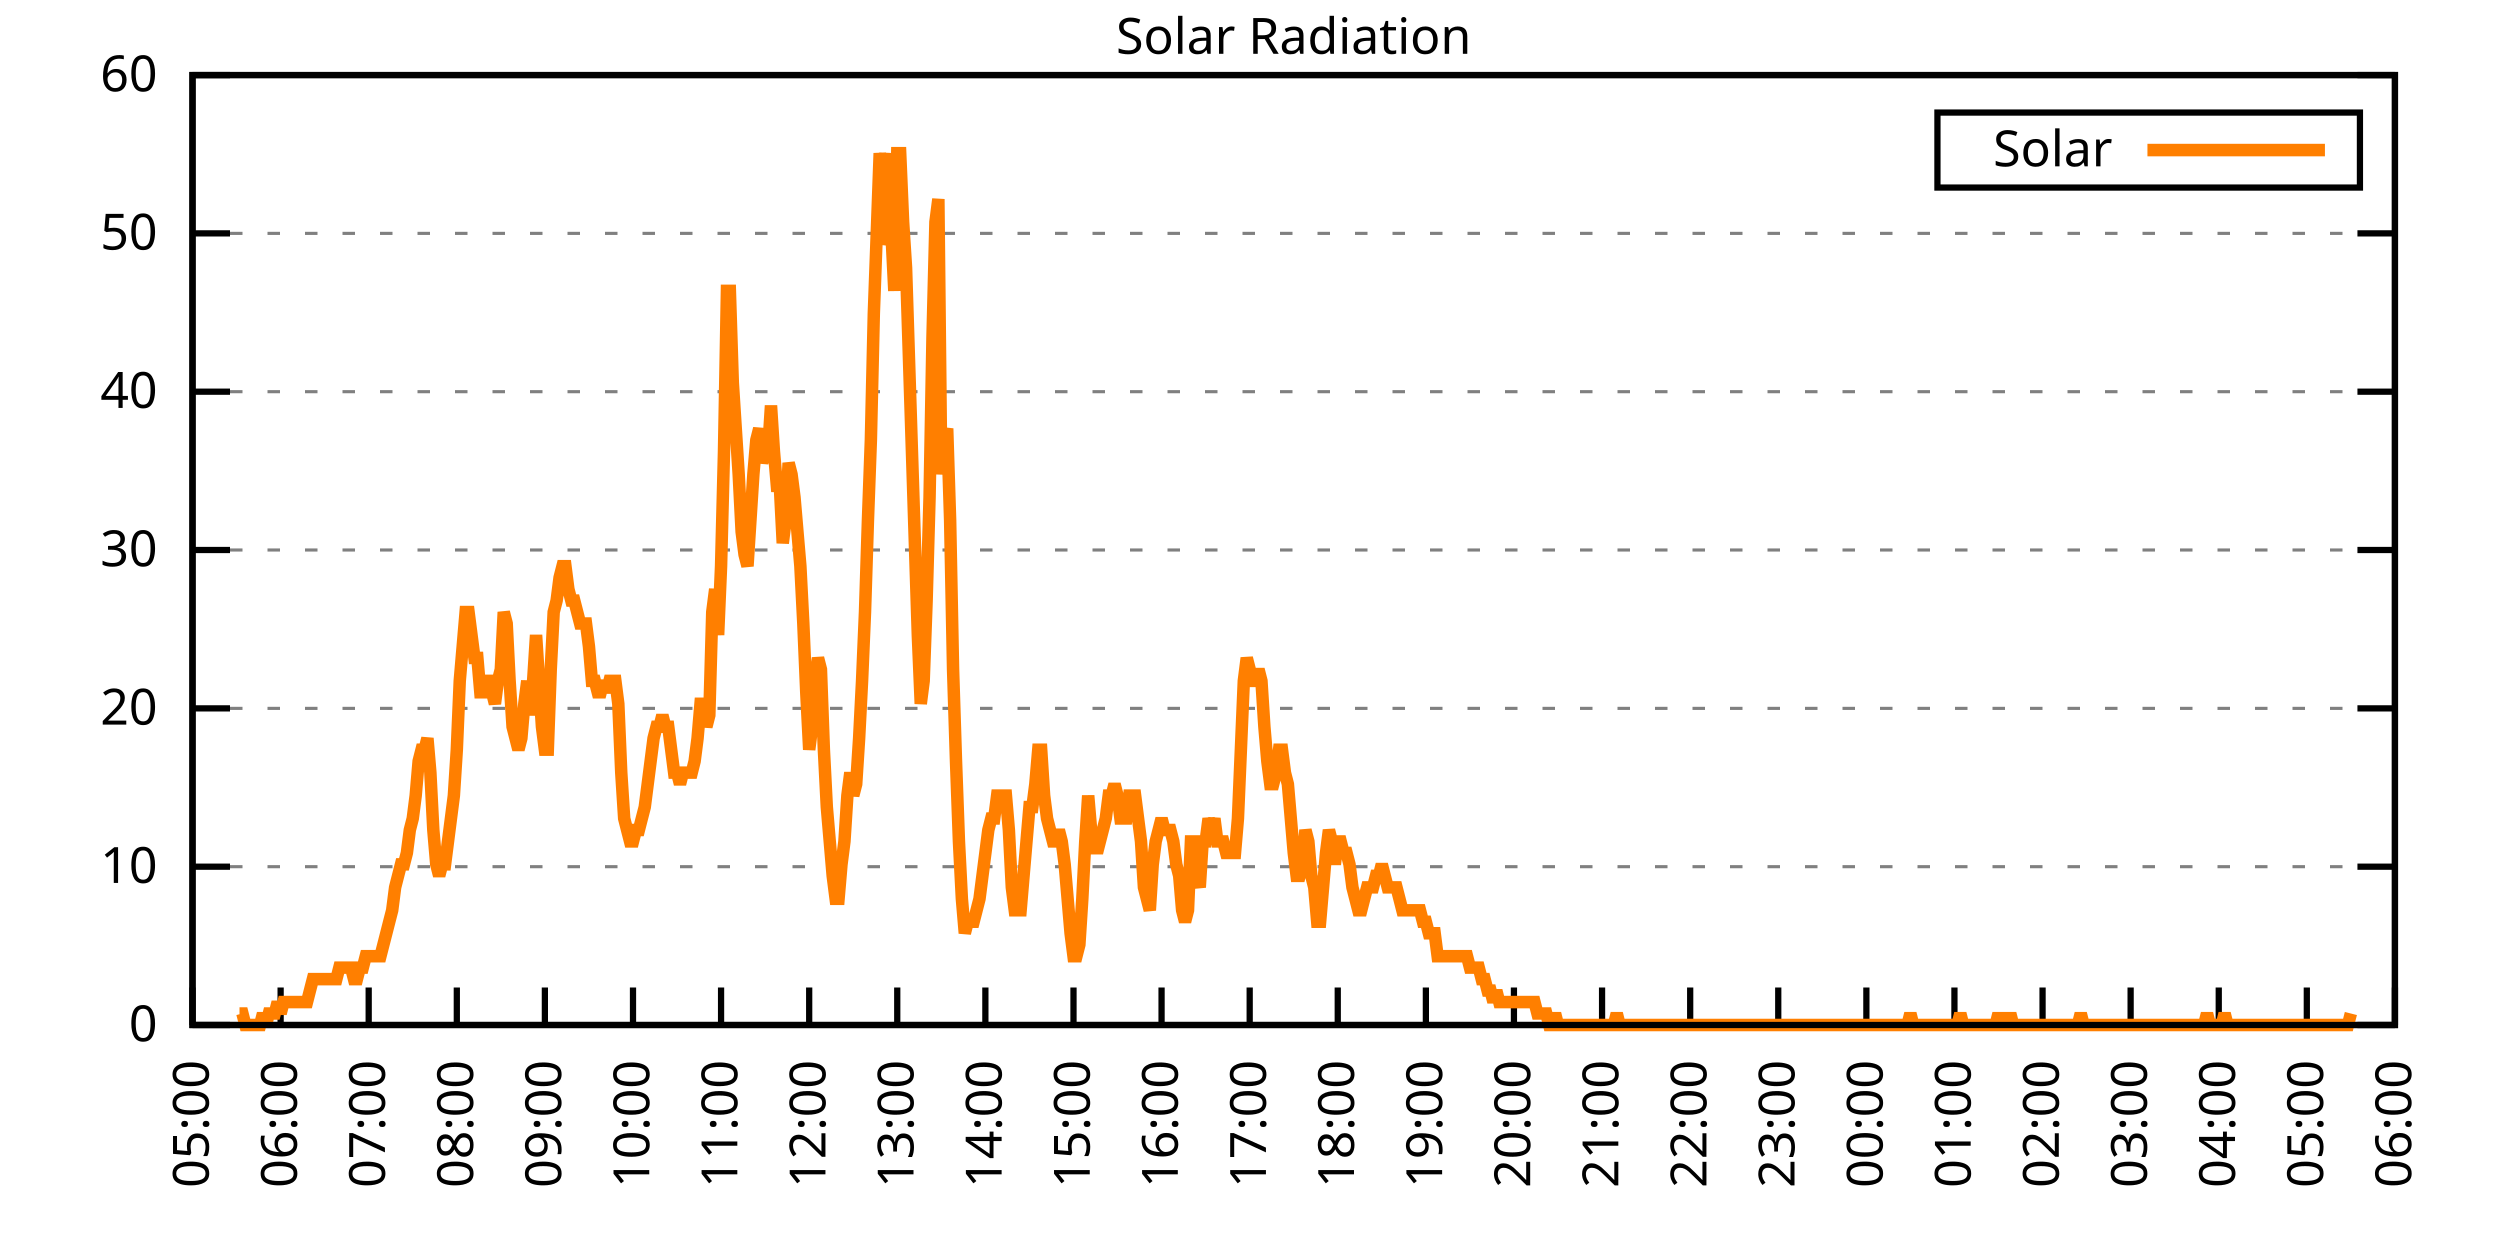
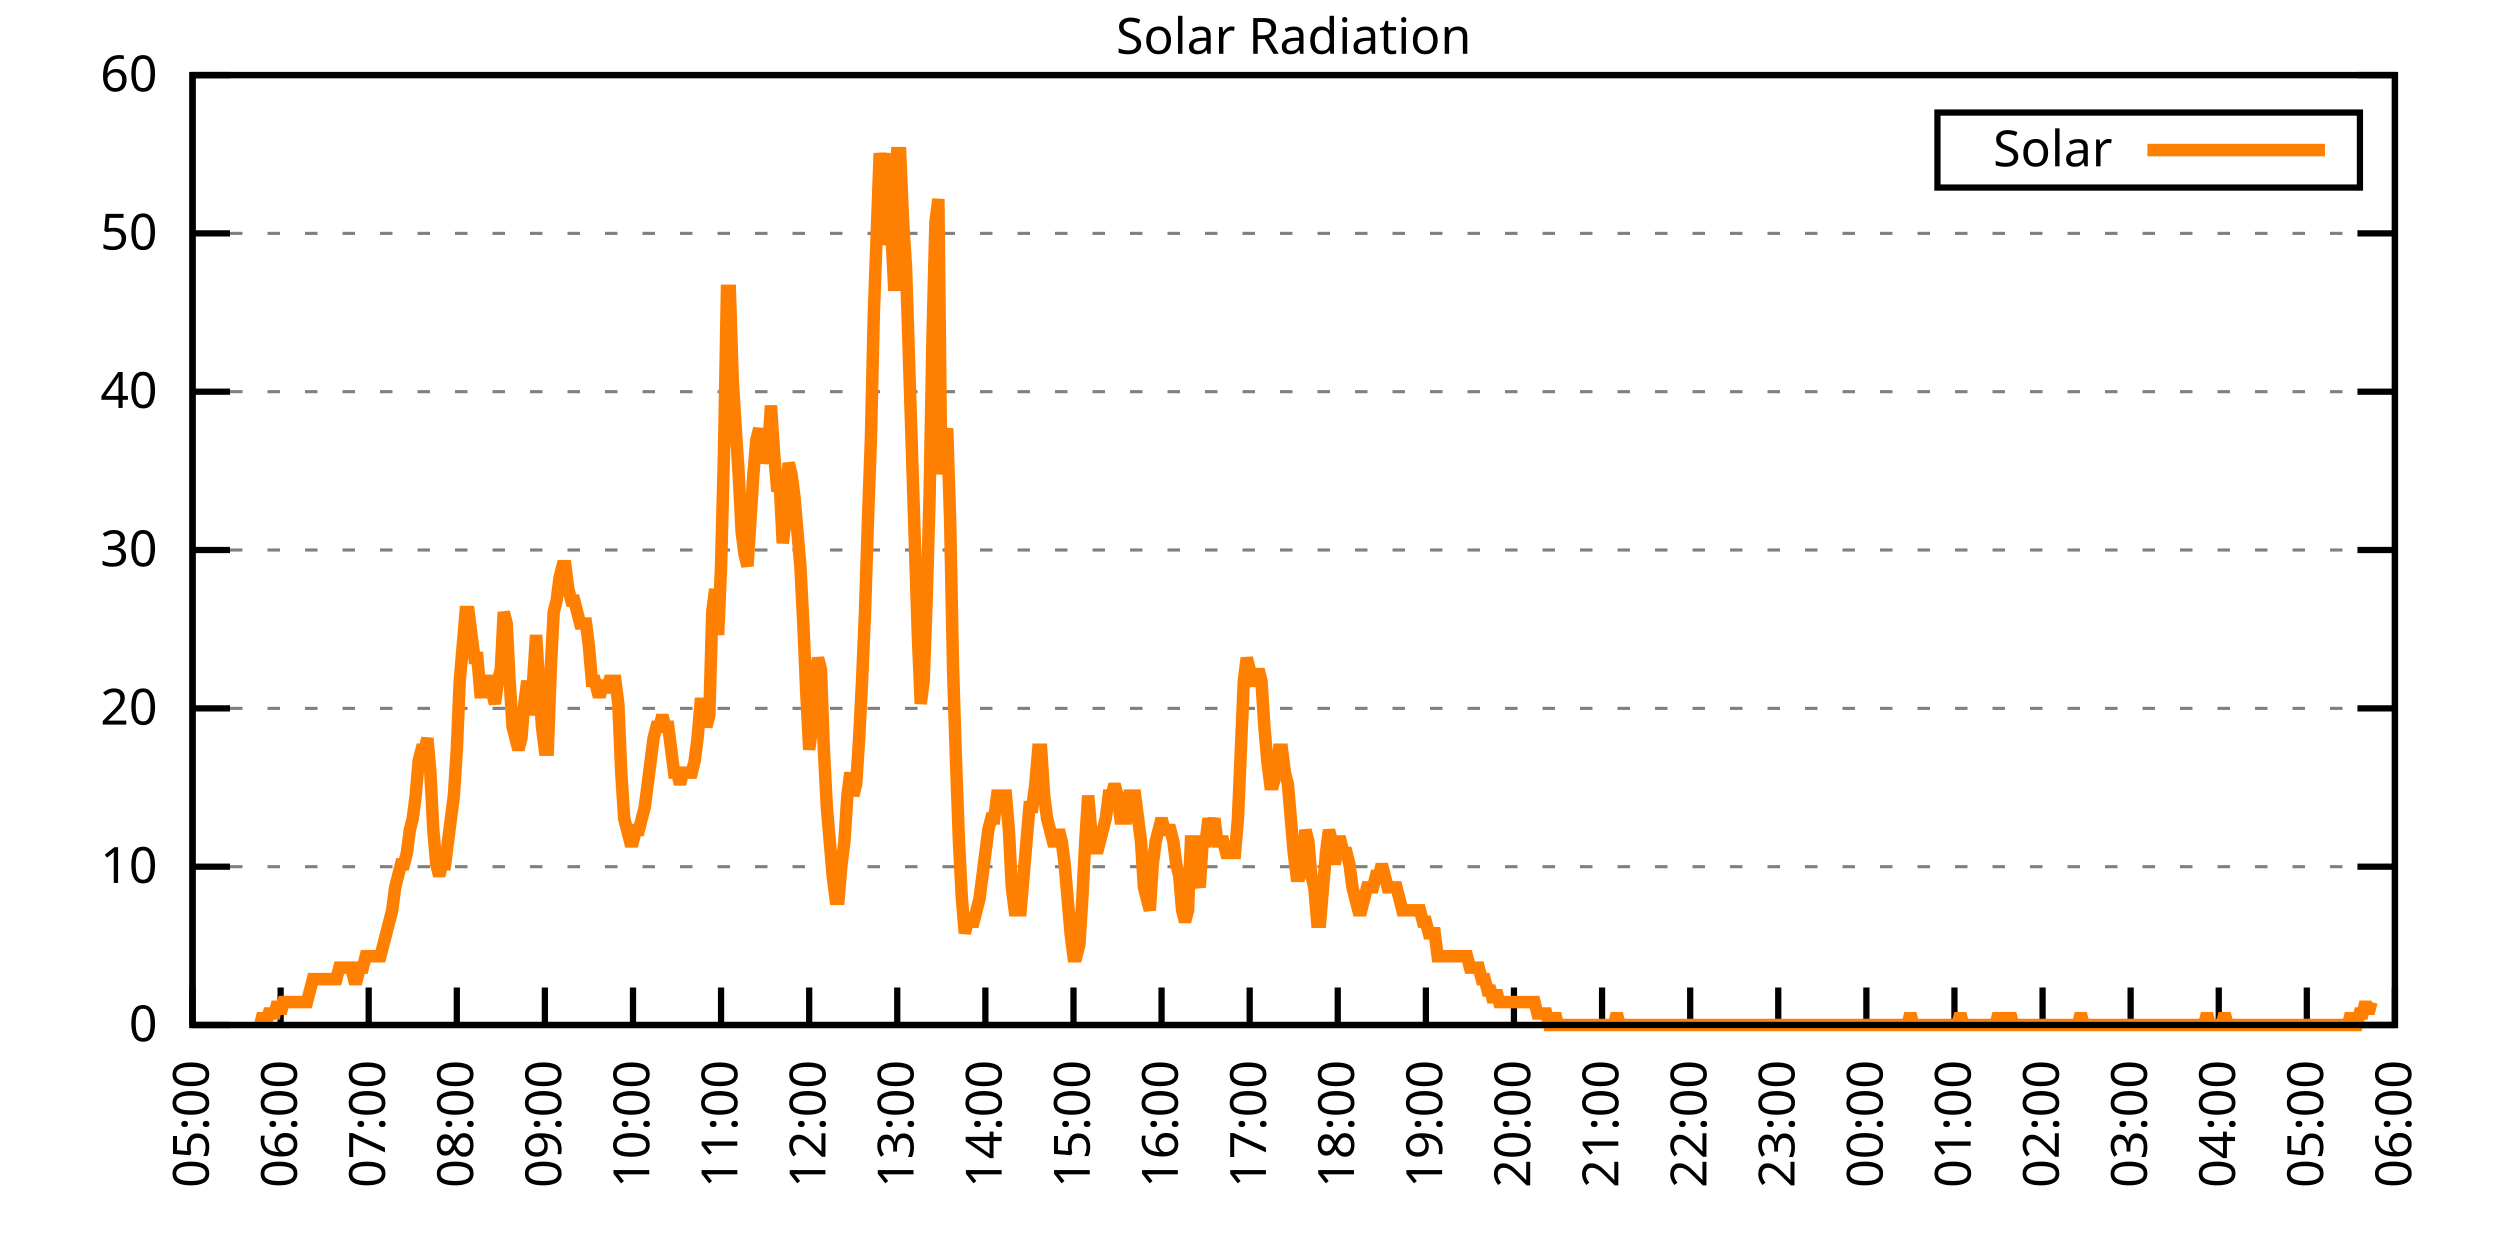
<svg xmlns="http://www.w3.org/2000/svg" xmlns:xlink="http://www.w3.org/1999/xlink" width="400" height="200" viewBox="0 0 400 200">
  <g id="gnuplot_canvas">
    <rect x="0" y="0" width="400" height="200" fill="none" />
    <defs>
      <circle id="gpDot" r="0.5" stroke-width="0.5" stroke="currentColor" />
      <path id="gpPt0" stroke-width="0.333" stroke="currentColor" d="M-1,0 h2 M0,-1 v2" />
      <path id="gpPt1" stroke-width="0.333" stroke="currentColor" d="M-1,-1 L1,1 M1,-1 L-1,1" />
      <path id="gpPt2" stroke-width="0.333" stroke="currentColor" d="M-1,0 L1,0 M0,-1 L0,1 M-1,-1 L1,1 M-1,1 L1,-1" />
      <rect id="gpPt3" stroke-width="0.333" stroke="currentColor" x="-1" y="-1" width="2" height="2" />
      <rect id="gpPt4" stroke-width="0.333" stroke="currentColor" fill="currentColor" x="-1" y="-1" width="2" height="2" />
      <circle id="gpPt5" stroke-width="0.333" stroke="currentColor" cx="0" cy="0" r="1" />
      <use xlink:href="#gpPt5" id="gpPt6" fill="currentColor" stroke="none" />
      <path id="gpPt7" stroke-width="0.333" stroke="currentColor" d="M0,-1.33 L-1.33,0.67 L1.33,0.67 z" />
      <use xlink:href="#gpPt7" id="gpPt8" fill="currentColor" stroke="none" />
      <use xlink:href="#gpPt7" id="gpPt9" stroke="currentColor" transform="rotate(180)" />
      <use xlink:href="#gpPt9" id="gpPt10" fill="currentColor" stroke="none" />
      <use xlink:href="#gpPt3" id="gpPt11" stroke="currentColor" transform="rotate(45)" />
      <use xlink:href="#gpPt11" id="gpPt12" fill="currentColor" stroke="none" />
      <path id="gpPt13" stroke-width="0.333" stroke="currentColor" d="M0,1.330 L1.265,0.411 L0.782,-1.067 L-0.782,-1.076 L-1.265,0.411 z" />
      <use xlink:href="#gpPt13" id="gpPt14" fill="currentColor" stroke="none" />
      <filter id="textbox" filterUnits="objectBoundingBox" x="0" y="0" height="1" width="1">
        <feFlood flood-color="white" flood-opacity="1" result="bgnd" />
        <feComposite in="SourceGraphic" in2="bgnd" operator="atop" />
      </filter>
      <filter id="greybox" filterUnits="objectBoundingBox" x="0" y="0" height="1" width="1">
        <feFlood flood-color="lightgrey" flood-opacity="1" result="grey" />
        <feComposite in="SourceGraphic" in2="grey" operator="atop" />
      </filter>
    </defs>
    <g fill="none" color="white" stroke="currentColor" stroke-width="1.00" stroke-linecap="butt" stroke-linejoin="miter">
</g>
    <g fill="none" color="black" stroke="currentColor" stroke-width="1.00" stroke-linecap="butt" stroke-linejoin="miter">
      <g stroke="none" shape-rendering="crispEdges">
        <polygon fill="rgb(255, 255, 255)" points="30.80,164.00 383.18,164.00 383.18,12.02 30.80,12.02 " />
      </g>
    </g>
    <g fill="none" color="black" stroke="currentColor" stroke-width="1.00" stroke-linecap="butt" stroke-linejoin="miter">
</g>
    <g fill="none" color="black" stroke="black" stroke-width="0.50" stroke-linecap="butt" stroke-linejoin="miter">
</g>
    <g fill="none" color="gray" stroke="currentColor" stroke-width="0.50" stroke-linecap="butt" stroke-linejoin="miter">
      <path stroke="gray" stroke-dasharray="2,4" class="gridline" d="M30.80,164.00 L383.19,164.00  " />
    </g>
    <g fill="none" color="gray" stroke="gray" stroke-width="1.00" stroke-linecap="butt" stroke-linejoin="miter">
</g>
    <g fill="none" color="black" stroke="currentColor" stroke-width="1.00" stroke-linecap="butt" stroke-linejoin="miter">
      <path stroke="black" d="M30.80,164.00 L36.80,164.00 M383.19,164.00 L377.19,164.00  " />
      <g transform="translate(25.20,166.60)" stroke="none" fill="black" font-family="Sans" font-size="8.00" text-anchor="end">
        <text>
          <tspan font-family="Sans"> 0</tspan>
        </text>
      </g>
    </g>
    <g fill="none" color="black" stroke="currentColor" stroke-width="1.00" stroke-linecap="butt" stroke-linejoin="miter">
</g>
    <g fill="none" color="black" stroke="black" stroke-width="0.50" stroke-linecap="butt" stroke-linejoin="miter">
</g>
    <g fill="none" color="gray" stroke="currentColor" stroke-width="0.50" stroke-linecap="butt" stroke-linejoin="miter">
      <path stroke="gray" stroke-dasharray="2,4" class="gridline" d="M30.80,138.67 L383.19,138.67  " />
    </g>
    <g fill="none" color="gray" stroke="gray" stroke-width="1.00" stroke-linecap="butt" stroke-linejoin="miter">
</g>
    <g fill="none" color="black" stroke="currentColor" stroke-width="1.00" stroke-linecap="butt" stroke-linejoin="miter">
      <path stroke="black" d="M30.80,138.67 L36.80,138.67 M383.19,138.67 L377.19,138.67  " />
      <g transform="translate(25.20,141.27)" stroke="none" fill="black" font-family="Sans" font-size="8.00" text-anchor="end">
        <text>
          <tspan font-family="Sans"> 10</tspan>
        </text>
      </g>
    </g>
    <g fill="none" color="black" stroke="currentColor" stroke-width="1.00" stroke-linecap="butt" stroke-linejoin="miter">
</g>
    <g fill="none" color="black" stroke="black" stroke-width="0.50" stroke-linecap="butt" stroke-linejoin="miter">
</g>
    <g fill="none" color="gray" stroke="currentColor" stroke-width="0.50" stroke-linecap="butt" stroke-linejoin="miter">
      <path stroke="gray" stroke-dasharray="2,4" class="gridline" d="M30.80,113.34 L383.19,113.34  " />
    </g>
    <g fill="none" color="gray" stroke="gray" stroke-width="1.00" stroke-linecap="butt" stroke-linejoin="miter">
</g>
    <g fill="none" color="black" stroke="currentColor" stroke-width="1.00" stroke-linecap="butt" stroke-linejoin="miter">
      <path stroke="black" d="M30.80,113.34 L36.80,113.34 M383.19,113.34 L377.19,113.34  " />
      <g transform="translate(25.20,115.94)" stroke="none" fill="black" font-family="Sans" font-size="8.00" text-anchor="end">
        <text>
          <tspan font-family="Sans"> 20</tspan>
        </text>
      </g>
    </g>
    <g fill="none" color="black" stroke="currentColor" stroke-width="1.00" stroke-linecap="butt" stroke-linejoin="miter">
</g>
    <g fill="none" color="black" stroke="black" stroke-width="0.50" stroke-linecap="butt" stroke-linejoin="miter">
</g>
    <g fill="none" color="gray" stroke="currentColor" stroke-width="0.50" stroke-linecap="butt" stroke-linejoin="miter">
      <path stroke="gray" stroke-dasharray="2,4" class="gridline" d="M30.80,88.00 L383.19,88.00  " />
    </g>
    <g fill="none" color="gray" stroke="gray" stroke-width="1.00" stroke-linecap="butt" stroke-linejoin="miter">
</g>
    <g fill="none" color="black" stroke="currentColor" stroke-width="1.00" stroke-linecap="butt" stroke-linejoin="miter">
      <path stroke="black" d="M30.80,88.00 L36.80,88.00 M383.19,88.00 L377.19,88.00  " />
      <g transform="translate(25.20,90.60)" stroke="none" fill="black" font-family="Sans" font-size="8.00" text-anchor="end">
        <text>
          <tspan font-family="Sans"> 30</tspan>
        </text>
      </g>
    </g>
    <g fill="none" color="black" stroke="currentColor" stroke-width="1.00" stroke-linecap="butt" stroke-linejoin="miter">
</g>
    <g fill="none" color="black" stroke="black" stroke-width="0.50" stroke-linecap="butt" stroke-linejoin="miter">
</g>
    <g fill="none" color="gray" stroke="currentColor" stroke-width="0.50" stroke-linecap="butt" stroke-linejoin="miter">
      <path stroke="gray" stroke-dasharray="2,4" class="gridline" d="M30.80,62.67 L383.19,62.67  " />
    </g>
    <g fill="none" color="gray" stroke="gray" stroke-width="1.00" stroke-linecap="butt" stroke-linejoin="miter">
</g>
    <g fill="none" color="black" stroke="currentColor" stroke-width="1.00" stroke-linecap="butt" stroke-linejoin="miter">
      <path stroke="black" d="M30.80,62.67 L36.80,62.67 M383.19,62.67 L377.19,62.67  " />
      <g transform="translate(25.20,65.27)" stroke="none" fill="black" font-family="Sans" font-size="8.00" text-anchor="end">
        <text>
          <tspan font-family="Sans"> 40</tspan>
        </text>
      </g>
    </g>
    <g fill="none" color="black" stroke="currentColor" stroke-width="1.00" stroke-linecap="butt" stroke-linejoin="miter">
</g>
    <g fill="none" color="black" stroke="black" stroke-width="0.50" stroke-linecap="butt" stroke-linejoin="miter">
</g>
    <g fill="none" color="gray" stroke="currentColor" stroke-width="0.50" stroke-linecap="butt" stroke-linejoin="miter">
      <path stroke="gray" stroke-dasharray="2,4" class="gridline" d="M30.80,37.34 L383.19,37.34  " />
    </g>
    <g fill="none" color="gray" stroke="gray" stroke-width="1.00" stroke-linecap="butt" stroke-linejoin="miter">
</g>
    <g fill="none" color="black" stroke="currentColor" stroke-width="1.00" stroke-linecap="butt" stroke-linejoin="miter">
      <path stroke="black" d="M30.80,37.34 L36.80,37.34 M383.19,37.34 L377.19,37.34  " />
      <g transform="translate(25.20,39.94)" stroke="none" fill="black" font-family="Sans" font-size="8.00" text-anchor="end">
        <text>
          <tspan font-family="Sans"> 50</tspan>
        </text>
      </g>
    </g>
    <g fill="none" color="black" stroke="currentColor" stroke-width="1.00" stroke-linecap="butt" stroke-linejoin="miter">
</g>
    <g fill="none" color="black" stroke="black" stroke-width="0.50" stroke-linecap="butt" stroke-linejoin="miter">
</g>
    <g fill="none" color="gray" stroke="currentColor" stroke-width="0.50" stroke-linecap="butt" stroke-linejoin="miter">
      <path stroke="gray" stroke-dasharray="2,4" class="gridline" d="M30.80,12.01 L383.19,12.01  " />
    </g>
    <g fill="none" color="gray" stroke="gray" stroke-width="1.00" stroke-linecap="butt" stroke-linejoin="miter">
</g>
    <g fill="none" color="black" stroke="currentColor" stroke-width="1.00" stroke-linecap="butt" stroke-linejoin="miter">
      <path stroke="black" d="M30.80,12.01 L36.80,12.01 M383.19,12.01 L377.19,12.01  " />
      <g transform="translate(25.20,14.61)" stroke="none" fill="black" font-family="Sans" font-size="8.00" text-anchor="end">
        <text>
          <tspan font-family="Sans"> 60</tspan>
        </text>
      </g>
    </g>
    <g fill="none" color="black" stroke="currentColor" stroke-width="1.00" stroke-linecap="butt" stroke-linejoin="miter">
      <path stroke="black" d="M30.80,164.00 L30.80,158.00  " />
      <g transform="translate(33.40,169.60) rotate(270.00)" stroke="none" fill="black" font-family="Sans" font-size="8.00" text-anchor="end">
        <text>
          <tspan font-family="Sans">05:00</tspan>
        </text>
      </g>
    </g>
    <g fill="none" color="black" stroke="currentColor" stroke-width="1.00" stroke-linecap="butt" stroke-linejoin="miter">
      <path stroke="black" d="M44.90,164.00 L44.90,158.00  " />
      <g transform="translate(47.50,169.60) rotate(270.00)" stroke="none" fill="black" font-family="Sans" font-size="8.00" text-anchor="end">
        <text>
          <tspan font-family="Sans">06:00</tspan>
        </text>
      </g>
    </g>
    <g fill="none" color="black" stroke="currentColor" stroke-width="1.00" stroke-linecap="butt" stroke-linejoin="miter">
      <path stroke="black" d="M58.99,164.00 L58.99,158.00  " />
      <g transform="translate(61.59,169.60) rotate(270.00)" stroke="none" fill="black" font-family="Sans" font-size="8.00" text-anchor="end">
        <text>
          <tspan font-family="Sans">07:00</tspan>
        </text>
      </g>
    </g>
    <g fill="none" color="black" stroke="currentColor" stroke-width="1.00" stroke-linecap="butt" stroke-linejoin="miter">
      <path stroke="black" d="M73.09,164.00 L73.09,158.00  " />
      <g transform="translate(75.69,169.60) rotate(270.00)" stroke="none" fill="black" font-family="Sans" font-size="8.00" text-anchor="end">
        <text>
          <tspan font-family="Sans">08:00</tspan>
        </text>
      </g>
    </g>
    <g fill="none" color="black" stroke="currentColor" stroke-width="1.00" stroke-linecap="butt" stroke-linejoin="miter">
      <path stroke="black" d="M87.18,164.00 L87.18,158.00  " />
      <g transform="translate(89.78,169.60) rotate(270.00)" stroke="none" fill="black" font-family="Sans" font-size="8.00" text-anchor="end">
        <text>
          <tspan font-family="Sans">09:00</tspan>
        </text>
      </g>
    </g>
    <g fill="none" color="black" stroke="currentColor" stroke-width="1.00" stroke-linecap="butt" stroke-linejoin="miter">
      <path stroke="black" d="M101.28,164.00 L101.28,158.00  " />
      <g transform="translate(103.88,169.60) rotate(270.00)" stroke="none" fill="black" font-family="Sans" font-size="8.00" text-anchor="end">
        <text>
          <tspan font-family="Sans">10:00</tspan>
        </text>
      </g>
    </g>
    <g fill="none" color="black" stroke="currentColor" stroke-width="1.00" stroke-linecap="butt" stroke-linejoin="miter">
      <path stroke="black" d="M115.37,164.00 L115.37,158.00  " />
      <g transform="translate(117.97,169.60) rotate(270.00)" stroke="none" fill="black" font-family="Sans" font-size="8.00" text-anchor="end">
        <text>
          <tspan font-family="Sans">11:00</tspan>
        </text>
      </g>
    </g>
    <g fill="none" color="black" stroke="currentColor" stroke-width="1.00" stroke-linecap="butt" stroke-linejoin="miter">
      <path stroke="black" d="M129.47,164.00 L129.47,158.00  " />
      <g transform="translate(132.07,169.60) rotate(270.00)" stroke="none" fill="black" font-family="Sans" font-size="8.00" text-anchor="end">
        <text>
          <tspan font-family="Sans">12:00</tspan>
        </text>
      </g>
    </g>
    <g fill="none" color="black" stroke="currentColor" stroke-width="1.00" stroke-linecap="butt" stroke-linejoin="miter">
      <path stroke="black" d="M143.56,164.00 L143.56,158.00  " />
      <g transform="translate(146.16,169.60) rotate(270.00)" stroke="none" fill="black" font-family="Sans" font-size="8.00" text-anchor="end">
        <text>
          <tspan font-family="Sans">13:00</tspan>
        </text>
      </g>
    </g>
    <g fill="none" color="black" stroke="currentColor" stroke-width="1.00" stroke-linecap="butt" stroke-linejoin="miter">
      <path stroke="black" d="M157.66,164.00 L157.66,158.00  " />
      <g transform="translate(160.26,169.60) rotate(270.00)" stroke="none" fill="black" font-family="Sans" font-size="8.00" text-anchor="end">
        <text>
          <tspan font-family="Sans">14:00</tspan>
        </text>
      </g>
    </g>
    <g fill="none" color="black" stroke="currentColor" stroke-width="1.00" stroke-linecap="butt" stroke-linejoin="miter">
      <path stroke="black" d="M171.76,164.00 L171.76,158.00  " />
      <g transform="translate(174.36,169.60) rotate(270.00)" stroke="none" fill="black" font-family="Sans" font-size="8.00" text-anchor="end">
        <text>
          <tspan font-family="Sans">15:00</tspan>
        </text>
      </g>
    </g>
    <g fill="none" color="black" stroke="currentColor" stroke-width="1.00" stroke-linecap="butt" stroke-linejoin="miter">
      <path stroke="black" d="M185.85,164.00 L185.85,158.00  " />
      <g transform="translate(188.45,169.60) rotate(270.00)" stroke="none" fill="black" font-family="Sans" font-size="8.00" text-anchor="end">
        <text>
          <tspan font-family="Sans">16:00</tspan>
        </text>
      </g>
    </g>
    <g fill="none" color="black" stroke="currentColor" stroke-width="1.00" stroke-linecap="butt" stroke-linejoin="miter">
      <path stroke="black" d="M199.95,164.00 L199.95,158.00  " />
      <g transform="translate(202.55,169.60) rotate(270.00)" stroke="none" fill="black" font-family="Sans" font-size="8.00" text-anchor="end">
        <text>
          <tspan font-family="Sans">17:00</tspan>
        </text>
      </g>
    </g>
    <g fill="none" color="black" stroke="currentColor" stroke-width="1.00" stroke-linecap="butt" stroke-linejoin="miter">
      <path stroke="black" d="M214.04,164.00 L214.04,158.00  " />
      <g transform="translate(216.64,169.60) rotate(270.00)" stroke="none" fill="black" font-family="Sans" font-size="8.00" text-anchor="end">
        <text>
          <tspan font-family="Sans">18:00</tspan>
        </text>
      </g>
    </g>
    <g fill="none" color="black" stroke="currentColor" stroke-width="1.00" stroke-linecap="butt" stroke-linejoin="miter">
      <path stroke="black" d="M228.14,164.00 L228.14,158.00  " />
      <g transform="translate(230.74,169.60) rotate(270.00)" stroke="none" fill="black" font-family="Sans" font-size="8.00" text-anchor="end">
        <text>
          <tspan font-family="Sans">19:00</tspan>
        </text>
      </g>
    </g>
    <g fill="none" color="black" stroke="currentColor" stroke-width="1.00" stroke-linecap="butt" stroke-linejoin="miter">
      <path stroke="black" d="M242.23,164.00 L242.23,158.00  " />
      <g transform="translate(244.83,169.60) rotate(270.00)" stroke="none" fill="black" font-family="Sans" font-size="8.00" text-anchor="end">
        <text>
          <tspan font-family="Sans">20:00</tspan>
        </text>
      </g>
    </g>
    <g fill="none" color="black" stroke="currentColor" stroke-width="1.00" stroke-linecap="butt" stroke-linejoin="miter">
      <path stroke="black" d="M256.33,164.00 L256.33,158.00  " />
      <g transform="translate(258.93,169.60) rotate(270.00)" stroke="none" fill="black" font-family="Sans" font-size="8.00" text-anchor="end">
        <text>
          <tspan font-family="Sans">21:00</tspan>
        </text>
      </g>
    </g>
    <g fill="none" color="black" stroke="currentColor" stroke-width="1.00" stroke-linecap="butt" stroke-linejoin="miter">
      <path stroke="black" d="M270.43,164.00 L270.43,158.00  " />
      <g transform="translate(273.03,169.60) rotate(270.00)" stroke="none" fill="black" font-family="Sans" font-size="8.00" text-anchor="end">
        <text>
          <tspan font-family="Sans">22:00</tspan>
        </text>
      </g>
    </g>
    <g fill="none" color="black" stroke="currentColor" stroke-width="1.00" stroke-linecap="butt" stroke-linejoin="miter">
      <path stroke="black" d="M284.52,164.00 L284.52,158.00  " />
      <g transform="translate(287.12,169.60) rotate(270.00)" stroke="none" fill="black" font-family="Sans" font-size="8.00" text-anchor="end">
        <text>
          <tspan font-family="Sans">23:00</tspan>
        </text>
      </g>
    </g>
    <g fill="none" color="black" stroke="currentColor" stroke-width="1.00" stroke-linecap="butt" stroke-linejoin="miter">
      <path stroke="black" d="M298.62,164.00 L298.62,158.00  " />
      <g transform="translate(301.22,169.60) rotate(270.00)" stroke="none" fill="black" font-family="Sans" font-size="8.00" text-anchor="end">
        <text>
          <tspan font-family="Sans">00:00</tspan>
        </text>
      </g>
    </g>
    <g fill="none" color="black" stroke="currentColor" stroke-width="1.00" stroke-linecap="butt" stroke-linejoin="miter">
      <path stroke="black" d="M312.71,164.00 L312.71,158.00  " />
      <g transform="translate(315.31,169.60) rotate(270.00)" stroke="none" fill="black" font-family="Sans" font-size="8.00" text-anchor="end">
        <text>
          <tspan font-family="Sans">01:00</tspan>
        </text>
      </g>
    </g>
    <g fill="none" color="black" stroke="currentColor" stroke-width="1.00" stroke-linecap="butt" stroke-linejoin="miter">
      <path stroke="black" d="M326.81,164.00 L326.81,158.00  " />
      <g transform="translate(329.41,169.60) rotate(270.00)" stroke="none" fill="black" font-family="Sans" font-size="8.00" text-anchor="end">
        <text>
          <tspan font-family="Sans">02:00</tspan>
        </text>
      </g>
    </g>
    <g fill="none" color="black" stroke="currentColor" stroke-width="1.00" stroke-linecap="butt" stroke-linejoin="miter">
      <path stroke="black" d="M340.90,164.00 L340.90,158.00  " />
      <g transform="translate(343.50,169.60) rotate(270.00)" stroke="none" fill="black" font-family="Sans" font-size="8.00" text-anchor="end">
        <text>
          <tspan font-family="Sans">03:00</tspan>
        </text>
      </g>
    </g>
    <g fill="none" color="black" stroke="currentColor" stroke-width="1.00" stroke-linecap="butt" stroke-linejoin="miter">
      <path stroke="black" d="M355.00,164.00 L355.00,158.00  " />
      <g transform="translate(357.60,169.60) rotate(270.00)" stroke="none" fill="black" font-family="Sans" font-size="8.00" text-anchor="end">
        <text>
          <tspan font-family="Sans">04:00</tspan>
        </text>
      </g>
    </g>
    <g fill="none" color="black" stroke="currentColor" stroke-width="1.00" stroke-linecap="butt" stroke-linejoin="miter">
      <path stroke="black" d="M369.09,164.00 L369.09,158.00  " />
      <g transform="translate(371.69,169.60) rotate(270.00)" stroke="none" fill="black" font-family="Sans" font-size="8.00" text-anchor="end">
        <text>
          <tspan font-family="Sans">05:00</tspan>
        </text>
      </g>
    </g>
    <g fill="none" color="black" stroke="currentColor" stroke-width="1.00" stroke-linecap="butt" stroke-linejoin="miter">
      <path stroke="black" d="M383.19,164.00 L383.19,158.00  " />
      <g transform="translate(385.79,169.60) rotate(270.00)" stroke="none" fill="black" font-family="Sans" font-size="8.00" text-anchor="end">
        <text>
          <tspan font-family="Sans">06:00</tspan>
        </text>
      </g>
    </g>
    <g fill="none" color="black" stroke="currentColor" stroke-width="1.00" stroke-linecap="butt" stroke-linejoin="miter">
</g>
    <g fill="none" color="black" stroke="currentColor" stroke-width="1.00" stroke-linecap="butt" stroke-linejoin="miter">
      <path stroke="black" d="M30.80,12.01 L30.80,164.00 L383.19,164.00 L383.19,12.01 L30.80,12.01 Z  " />
    </g>
    <g fill="none" color="black" stroke="currentColor" stroke-width="1.00" stroke-linecap="butt" stroke-linejoin="miter">
</g>
    <g fill="none" color="black" stroke="currentColor" stroke-width="1.00" stroke-linecap="butt" stroke-linejoin="miter">
      <path stroke="black" d="M309.99,30.01 L309.99,18.01 L377.59,18.01 L377.59,30.01 L309.99,30.01 Z  " />
    </g>
    <g id="Solar_Radiation_plot_1">
      <g fill="none" color="white" stroke="black" stroke-width="2.00" stroke-linecap="butt" stroke-linejoin="miter">
</g>
      <g fill="none" color="black" stroke="currentColor" stroke-width="2.00" stroke-linecap="butt" stroke-linejoin="miter">
        <g transform="translate(337.99,26.61)" stroke="none" fill="black" font-family="Sans" font-size="8.00" text-anchor="end">
          <text>
            <tspan font-family="Sans">Solar</tspan>
          </text>
        </g>
      </g>
      <g fill="none" color="black" stroke="currentColor" stroke-width="2.00" stroke-linecap="butt" stroke-linejoin="miter">
-         <path stroke="rgb(255, 127,   0)" d="M343.59,24.01 L371.99,24.01 M38.32,162.16 L38.79,162.16 L39.26,164.00 L39.73,164.00 L40.20,164.00 L40.67,164.00   L41.14,164.00 L41.61,164.00 L42.08,162.16 L42.55,164.00 L43.02,162.16 L43.49,162.16 L43.96,162.16 L44.43,160.33   L44.90,162.16 L45.37,160.33 L45.84,160.33 L46.31,160.33 L46.78,160.33 L47.24,160.33 L47.71,160.33 L48.18,160.33   L48.65,160.33 L49.12,160.33 L49.59,158.49 L50.06,156.66 L50.53,156.66 L51.00,156.66 L51.47,156.66 L51.94,156.66   L52.41,156.66 L52.88,156.66 L53.35,156.66 L53.82,156.66 L54.29,154.82 L54.76,154.82 L55.23,154.82 L55.70,154.82   L56.17,154.82 L56.64,156.66 L57.11,156.66 L57.58,154.82 L58.05,154.82 L58.52,152.99 L58.99,152.99 L59.46,152.99   L59.93,152.99 L60.40,152.99 L60.87,152.99 L61.34,151.15 L61.81,149.32 L62.28,147.48 L62.75,145.65 L63.22,141.98   L63.69,140.14 L64.16,138.30 L64.63,138.30 L65.10,136.47 L65.57,132.80 L66.04,130.96 L66.51,127.29 L66.98,121.79   L67.45,119.95 L67.92,119.95 L68.39,118.12 L68.86,123.62 L69.33,132.80 L69.80,138.30 L70.27,140.14 L70.74,138.30   L71.21,138.30 L71.68,134.63 L72.15,130.96 L72.62,127.29 L73.09,119.95 L73.56,108.94 L74.03,103.43 L74.50,97.93   L74.97,97.93 L75.44,101.60 L75.91,105.27 L76.38,105.27 L76.85,110.77 L77.32,110.77 L77.79,108.94 L78.26,108.94   L78.73,110.77 L79.19,112.61 L79.66,108.94 L80.13,107.10 L80.60,97.93 L81.07,99.76 L81.54,108.94 L82.01,116.28   L82.48,118.12 L82.95,119.95 L83.42,118.12 L83.89,112.61 L84.36,108.94 L84.83,114.44 L85.30,108.94 L85.77,101.60   L86.24,108.94 L86.71,116.28 L87.18,119.95 L87.65,119.95 L88.12,107.10 L88.59,97.93 L89.06,96.09 L89.53,92.42   L90.00,90.59 L90.47,90.59 L90.94,94.26 L91.41,96.09 L91.88,96.09 L92.35,97.93 L92.82,99.76 L93.29,99.76   L93.76,99.76 L94.23,103.43 L94.70,108.94 L95.17,108.94 L95.64,110.77 L96.11,110.77 L96.58,108.94 L97.05,110.77   L97.52,108.94 L97.99,108.94 L98.46,108.94 L98.93,112.61 L99.40,123.62 L99.87,130.96 L100.34,132.80 L100.81,134.63   L101.28,134.63 L101.75,132.80 L102.22,132.80 L102.69,130.96 L103.16,129.13 L103.63,125.46 L104.10,121.79 L104.57,118.12   L105.04,116.28 L105.51,116.28 L105.98,114.44 L106.45,116.28 L106.92,116.28 L107.39,119.95 L107.86,123.62 L108.33,123.62   L108.80,125.46 L109.27,123.62 L109.74,123.62 L110.21,123.62 L110.68,123.62 L111.14,121.79 L111.61,118.12 L112.08,112.61   L112.55,112.61 L113.02,116.28 L113.49,114.44 L113.96,97.93 L114.43,94.26 L114.90,101.60 L115.37,90.59 L115.84,72.23   L116.31,46.54 L116.78,46.54 L117.25,61.22 L117.72,68.56 L118.19,75.90 L118.66,85.08 L119.13,88.75 L119.60,90.59   L120.07,83.24 L120.54,75.90 L121.01,70.40 L121.48,68.56 L121.95,74.07 L122.42,72.23 L122.89,72.23 L123.36,64.89   L123.83,72.23 L124.30,77.74 L124.77,77.74 L125.24,86.91 L125.71,83.24 L126.18,74.07 L126.65,75.90 L127.12,79.57   L127.59,85.08 L128.06,90.59 L128.53,99.76 L129.00,110.77 L129.47,119.95 L129.94,116.28 L130.41,108.94 L130.88,105.27   L131.35,107.10 L131.82,119.95 L132.29,129.13 L132.76,134.63 L133.23,140.14 L133.70,143.81 L134.17,143.81 L134.64,138.30   L135.11,134.63 L135.58,127.29 L136.05,123.62 L136.52,127.29 L136.99,125.46 L137.46,118.12 L137.93,108.94 L138.40,97.93   L138.87,83.24 L139.34,70.40 L139.81,50.21 L140.28,37.36 L140.75,24.51 L141.22,28.18 L141.69,24.51 L142.16,39.19   L142.63,37.36 L143.09,46.54 L143.56,24.51 L144.03,24.51 L144.50,35.52 L144.97,42.87 L145.44,57.55 L145.91,72.23   L146.38,86.91 L146.85,101.60 L147.32,112.61 L147.79,108.94 L148.26,96.09 L148.73,79.57 L149.20,53.88 L149.67,35.52   L150.14,31.85 L150.61,75.90 L151.08,70.40 L151.55,68.56 L152.02,83.24 L152.49,107.10 L152.96,121.79 L153.43,134.63   L153.90,143.81 L154.37,149.32 L154.84,147.48 L155.31,147.48 L155.78,147.48 L156.25,145.65 L156.72,143.81 L157.19,140.14   L157.66,136.47 L158.13,132.80 L158.60,130.96 L159.07,130.96 L159.54,127.29 L160.01,127.29 L160.48,127.29 L160.95,127.29   L161.42,132.80 L161.89,141.98 L162.36,145.65 L162.83,145.65 L163.30,145.65 L163.77,140.14 L164.24,134.63 L164.71,129.13   L165.18,129.13 L165.65,125.46 L166.12,119.95 L166.59,119.95 L167.06,127.29 L167.53,130.96 L168.00,132.80 L168.47,134.63   L168.94,134.63 L169.41,132.80 L169.88,134.63 L170.35,138.30 L170.82,143.81 L171.29,149.32 L171.76,152.99 L172.23,152.99   L172.70,151.15 L173.17,143.81 L173.64,134.63 L174.11,127.29 L174.58,132.80 L175.04,134.63 L175.51,136.47 L175.98,134.63   L176.45,132.80 L176.92,130.96 L177.39,127.29 L177.86,127.29 L178.33,125.46 L178.80,127.29 L179.27,130.96 L179.74,130.96   L180.21,130.96 L180.68,127.29 L181.15,127.29 L181.62,127.29 L182.09,130.96 L182.56,134.63 L183.03,141.98 L183.50,143.81   L183.97,145.65 L184.44,138.30 L184.91,134.63 L185.38,132.80 L185.85,130.96 L186.32,132.80 L186.79,132.80 L187.26,132.80   L187.73,134.63 L188.20,138.30 L188.67,140.14 L189.14,145.65 L189.61,147.48 L190.08,145.65 L190.55,134.63 L191.02,134.63   L191.49,140.14 L191.96,141.98 L192.43,134.63 L192.90,134.63 L193.37,130.96 L193.84,132.80 L194.31,130.96 L194.78,134.63   L195.25,134.63 L195.72,134.63 L196.19,136.47 L196.66,136.47 L197.13,136.47 L197.60,136.47 L198.07,130.96 L198.54,119.95   L199.01,108.94 L199.48,105.27 L199.95,107.10 L200.42,108.94 L200.89,108.94 L201.36,107.10 L201.83,108.94 L202.30,116.28   L202.77,121.79 L203.24,125.46 L203.71,125.46 L204.18,123.62 L204.65,119.95 L205.12,119.95 L205.59,123.62 L206.06,125.46   L206.53,130.96 L207.00,136.47 L207.46,140.14 L207.93,140.14 L208.40,138.30 L208.87,132.80 L209.34,134.63 L209.81,140.14   L210.28,141.98 L210.75,147.48 L211.22,147.48 L211.69,141.98 L212.16,136.47 L212.63,132.80 L213.10,134.63 L213.57,138.30   L214.04,134.63 L214.51,134.63 L214.98,136.47 L215.45,136.47 L215.92,138.30 L216.39,141.98 L216.86,143.81 L217.33,145.65   L217.80,145.65 L218.27,143.81 L218.74,141.98 L219.21,141.98 L219.68,141.98 L220.15,140.14 L220.62,140.14 L221.09,138.30   L221.56,140.14 L222.03,141.98 L222.50,141.98 L222.97,141.98 L223.44,141.98 L223.91,143.81 L224.38,145.65 L224.85,145.65   L225.32,145.65 L225.79,145.65 L226.26,145.65 L226.73,145.65 L227.20,145.65 L227.67,147.48 L228.14,147.48 L228.61,149.32   L229.08,149.32 L229.55,149.32 L230.02,152.99 L230.49,152.99 L230.96,152.99 L231.43,152.99 L231.90,152.99 L232.37,152.99   L232.84,152.99 L233.31,152.99 L233.78,152.99 L234.25,152.99 L234.72,152.99 L235.19,154.82 L235.66,154.82 L236.13,154.82   L236.60,154.82 L237.07,156.66 L237.54,156.66 L238.01,158.49 L238.48,158.49 L238.95,160.33 L239.41,158.49 L239.88,160.33   L240.35,160.33 L240.82,160.33 L241.29,160.33 L241.76,160.33 L242.23,160.33 L242.70,160.33 L243.17,160.33 L243.64,160.33   L244.11,160.33 L244.58,160.33 L245.05,160.33 L245.52,160.33 L245.99,162.16 L246.46,162.16 L246.93,162.16 L247.40,162.16   L247.87,164.00 L248.34,164.00 L248.81,162.16 L249.28,164.00 L249.75,164.00 L250.22,164.00 L250.69,164.00 L251.16,164.00   L251.63,164.00 L252.10,164.00 L252.57,164.00 L253.04,164.00 L253.51,164.00 L253.98,164.00 L254.45,164.00 L254.92,164.00   L255.39,164.00 L255.86,164.00 L256.33,164.00 L256.80,164.00 L257.27,164.00 L257.74,164.00 L258.21,164.00 L258.68,162.16   L259.15,164.00 L259.62,164.00 L260.09,164.00 L260.56,164.00 L261.03,164.00 L261.50,164.00 L261.97,164.00 L262.44,164.00   L262.91,164.00 L263.38,164.00 L263.85,164.00 L264.32,164.00 L264.79,164.00 L265.26,164.00 L265.73,164.00 L266.20,164.00   L266.67,164.00 L267.14,164.00 L267.61,164.00 L268.08,164.00 L268.55,164.00 L269.02,164.00 L269.49,164.00 L269.96,164.00   L270.43,164.00 L270.90,164.00 L271.36,164.00 L271.83,164.00 L272.30,164.00 L272.77,164.00 L273.24,164.00 L273.71,164.00   L274.18,164.00 L274.65,164.00 L275.12,164.00 L275.59,164.00 L276.06,164.00 L276.53,164.00 L277.00,164.00 L277.47,164.00   L277.94,164.00 L278.41,164.00 L278.88,164.00 L279.35,164.00 L279.82,164.00 L280.29,164.00 L280.76,164.00 L281.23,164.00   L281.70,164.00 L282.17,164.00 L282.64,164.00 L283.11,164.00 L283.58,164.00 L284.05,164.00 L284.52,164.00 L284.99,164.00   L285.46,164.00 L285.93,164.00 L286.40,164.00 L286.87,164.00 L287.34,164.00 L287.81,164.00 L288.28,164.00 L288.75,164.00   L289.22,164.00 L289.69,164.00 L290.16,164.00 L290.63,164.00 L291.10,164.00 L291.57,164.00 L292.04,164.00 L292.51,164.00   L292.98,164.00 L293.45,164.00 L293.92,164.00 L294.39,164.00 L294.86,164.00 L295.33,164.00 L295.80,164.00 L296.27,164.00   L296.74,164.00 L297.21,164.00 L297.68,164.00 L298.15,164.00 L298.62,164.00 L299.09,164.00 L299.56,164.00 L300.03,164.00   L300.50,164.00 L300.97,164.00 L301.44,164.00 L301.91,164.00 L302.38,164.00 L302.85,164.00 L303.31,164.00 L303.78,164.00   L304.25,164.00 L304.72,164.00 L305.19,164.00 L305.66,162.16 L306.13,164.00 L306.60,164.00 L307.07,164.00 L307.54,164.00   L308.01,164.00 L308.48,164.00 L308.95,164.00 L309.42,164.00 L309.89,164.00 L310.36,164.00 L310.83,164.00 L311.30,164.00   L311.77,164.00 L312.24,164.00 L312.71,164.00 L313.18,164.00 L313.65,162.16 L314.12,164.00 L314.59,164.00 L315.06,164.00   L315.53,164.00 L316.00,164.00 L316.47,164.00 L316.94,164.00 L317.41,164.00 L317.88,164.00 L318.35,164.00 L318.82,164.00   L319.29,164.00 L319.76,162.16 L320.23,164.00 L320.70,164.00 L321.17,164.00 L321.64,162.16 L322.11,164.00 L322.58,164.00   L323.05,164.00 L323.52,164.00 L323.99,164.00 L324.46,164.00 L324.93,164.00 L325.40,164.00 L325.87,164.00 L326.34,164.00   L326.81,164.00 L327.28,164.00 L327.75,164.00 L328.22,164.00 L328.69,164.00 L329.16,164.00 L329.63,164.00 L330.10,164.00   L330.57,164.00 L331.04,164.00 L331.51,164.00 L331.98,164.00 L332.45,164.00 L332.92,162.16 L333.39,164.00 L333.86,164.00   L334.33,164.00 L334.80,164.00 L335.26,164.00 L335.73,164.00 L336.20,164.00 L336.67,164.00 L337.14,164.00 L337.61,164.00   L338.08,164.00 L338.55,164.00 L339.02,164.00 L339.49,164.00 L339.96,164.00 L340.43,164.00 L340.90,164.00 L341.37,164.00   L341.84,164.00 L342.31,164.00 L342.78,164.00 L343.25,164.00 L343.72,164.00 L344.19,164.00 L344.66,164.00 L345.13,164.00   L345.60,164.00 L346.07,164.00 L346.54,164.00 L347.01,164.00 L347.48,164.00 L347.95,164.00 L348.42,164.00 L348.89,164.00   L349.36,164.00 L349.83,164.00 L350.30,164.00 L350.77,164.00 L351.24,164.00 L351.71,164.00 L352.18,164.00 L352.65,164.00   L353.12,162.16 L353.59,164.00 L354.06,164.00 L354.53,164.00 L355.00,164.00 L355.47,164.00 L355.94,162.16 L356.41,164.00   L356.88,164.00 L357.35,164.00 L357.82,164.00 L358.29,164.00 L358.76,164.00 L359.23,164.00 L359.70,164.00 L360.17,164.00   L360.64,164.00 L361.11,164.00 L361.58,164.00 L362.05,164.00 L362.52,164.00 L362.99,164.00 L363.46,164.00 L363.93,164.00   L364.40,164.00 L364.87,164.00 L365.34,164.00 L365.81,164.00 L366.28,164.00 L366.75,164.00 L367.21,164.00 L367.68,164.00   L368.15,164.00 L368.62,164.00 L369.09,164.00 L369.56,164.00 L370.03,164.00 L370.50,164.00 L370.97,164.00 L371.44,164.00   L371.91,164.00 L372.38,164.00 L372.85,164.00 L373.32,164.00 L373.79,164.00 L374.26,164.00 L374.73,164.00 L375.20,164.00   L375.67,164.00 L376.14,162.16  " />
+         <path stroke="rgb(255, 127,   0)" d="M343.59,24.01 L371.99,24.01 M41.61,164.00 L42.08,162.16 L42.55,164.00 L43.02,162.16 L43.49,162.16 L43.96,162.16   L44.43,160.33 L44.90,162.16 L45.37,160.33 L45.84,160.33 L46.31,160.33 L46.78,160.33 L47.24,160.33 L47.71,160.33   L48.18,160.33 L48.65,160.33 L49.12,160.33 L49.59,158.49 L50.06,156.66 L50.53,156.66 L51.00,156.66 L51.47,156.66   L51.94,156.66 L52.41,156.66 L52.88,156.66 L53.35,156.66 L53.82,156.66 L54.29,154.82 L54.76,154.82 L55.23,154.82   L55.70,154.82 L56.17,154.82 L56.64,156.66 L57.11,156.66 L57.58,154.82 L58.05,154.82 L58.52,152.99 L58.99,152.99   L59.46,152.99 L59.93,152.99 L60.40,152.99 L60.87,152.99 L61.34,151.15 L61.81,149.32 L62.28,147.48 L62.75,145.65   L63.22,141.98 L63.69,140.14 L64.16,138.30 L64.63,138.30 L65.10,136.47 L65.57,132.80 L66.04,130.96 L66.51,127.29   L66.98,121.79 L67.45,119.95 L67.92,119.95 L68.39,118.12 L68.86,123.62 L69.33,132.80 L69.80,138.30 L70.27,140.14   L70.74,138.30 L71.21,138.30 L71.68,134.63 L72.15,130.96 L72.62,127.29 L73.09,119.95 L73.56,108.94 L74.03,103.43   L74.50,97.93 L74.97,97.93 L75.44,101.60 L75.91,105.27 L76.38,105.27 L76.85,110.77 L77.32,110.77 L77.79,108.94   L78.26,108.94 L78.73,110.77 L79.19,112.61 L79.66,108.94 L80.13,107.10 L80.60,97.93 L81.07,99.76 L81.54,108.94   L82.01,116.28 L82.48,118.12 L82.95,119.95 L83.42,118.12 L83.89,112.61 L84.36,108.94 L84.83,114.44 L85.30,108.94   L85.77,101.60 L86.24,108.94 L86.71,116.28 L87.18,119.95 L87.65,119.95 L88.12,107.10 L88.59,97.93 L89.06,96.09   L89.53,92.42 L90.00,90.59 L90.47,90.59 L90.94,94.26 L91.41,96.09 L91.88,96.09 L92.35,97.93 L92.82,99.76   L93.29,99.76 L93.76,99.76 L94.23,103.43 L94.70,108.94 L95.17,108.94 L95.64,110.77 L96.11,110.77 L96.58,108.94   L97.05,110.77 L97.52,108.94 L97.99,108.94 L98.46,108.94 L98.93,112.61 L99.40,123.62 L99.87,130.96 L100.34,132.80   L100.81,134.63 L101.28,134.63 L101.75,132.80 L102.22,132.80 L102.69,130.96 L103.16,129.13 L103.63,125.46 L104.10,121.79   L104.57,118.12 L105.04,116.28 L105.51,116.28 L105.98,114.44 L106.45,116.28 L106.92,116.28 L107.39,119.95 L107.86,123.62   L108.33,123.62 L108.80,125.46 L109.27,123.62 L109.74,123.62 L110.21,123.62 L110.68,123.62 L111.14,121.79 L111.61,118.12   L112.08,112.61 L112.55,112.61 L113.02,116.28 L113.49,114.44 L113.96,97.93 L114.43,94.26 L114.90,101.60 L115.37,90.59   L115.84,72.23 L116.31,46.54 L116.78,46.54 L117.25,61.22 L117.72,68.56 L118.19,75.90 L118.66,85.08 L119.13,88.75   L119.60,90.59 L120.07,83.24 L120.54,75.90 L121.01,70.40 L121.48,68.56 L121.95,74.07 L122.42,72.23 L122.89,72.23   L123.36,64.89 L123.83,72.23 L124.30,77.74 L124.77,77.74 L125.24,86.91 L125.71,83.24 L126.18,74.07 L126.65,75.90   L127.12,79.57 L127.59,85.08 L128.06,90.59 L128.53,99.76 L129.00,110.77 L129.47,119.95 L129.94,116.28 L130.41,108.94   L130.88,105.27 L131.35,107.10 L131.82,119.95 L132.29,129.13 L132.76,134.63 L133.23,140.14 L133.70,143.81 L134.17,143.81   L134.64,138.30 L135.11,134.63 L135.58,127.29 L136.05,123.62 L136.52,127.29 L136.99,125.46 L137.46,118.12 L137.93,108.94   L138.40,97.93 L138.87,83.24 L139.34,70.40 L139.81,50.21 L140.28,37.36 L140.75,24.51 L141.22,28.18 L141.69,24.51   L142.16,39.19 L142.63,37.36 L143.09,46.54 L143.56,24.51 L144.03,24.51 L144.50,35.52 L144.97,42.87 L145.44,57.55   L145.91,72.23 L146.38,86.91 L146.85,101.60 L147.32,112.61 L147.79,108.94 L148.26,96.09 L148.73,79.57 L149.20,53.88   L149.67,35.52 L150.14,31.85 L150.61,75.90 L151.08,70.40 L151.55,68.56 L152.02,83.24 L152.49,107.10 L152.96,121.79   L153.43,134.63 L153.90,143.81 L154.37,149.32 L154.84,147.48 L155.31,147.48 L155.78,147.48 L156.25,145.65 L156.72,143.81   L157.19,140.14 L157.66,136.47 L158.13,132.80 L158.60,130.96 L159.07,130.96 L159.54,127.29 L160.01,127.29 L160.48,127.29   L160.95,127.29 L161.42,132.80 L161.89,141.98 L162.36,145.65 L162.83,145.65 L163.30,145.65 L163.77,140.14 L164.24,134.63   L164.71,129.13 L165.18,129.13 L165.65,125.46 L166.12,119.95 L166.59,119.95 L167.06,127.29 L167.53,130.96 L168.00,132.80   L168.47,134.63 L168.94,134.63 L169.41,132.80 L169.88,134.63 L170.35,138.30 L170.82,143.81 L171.29,149.32 L171.76,152.99   L172.23,152.99 L172.70,151.15 L173.17,143.81 L173.64,134.63 L174.11,127.29 L174.58,132.80 L175.04,134.63 L175.51,136.47   L175.98,134.63 L176.45,132.80 L176.92,130.96 L177.39,127.29 L177.86,127.29 L178.33,125.46 L178.80,127.29 L179.27,130.96   L179.74,130.96 L180.21,130.96 L180.68,127.29 L181.15,127.29 L181.62,127.29 L182.09,130.96 L182.56,134.63 L183.03,141.98   L183.50,143.81 L183.97,145.65 L184.44,138.30 L184.91,134.63 L185.38,132.80 L185.85,130.96 L186.32,132.80 L186.79,132.80   L187.26,132.80 L187.73,134.63 L188.20,138.30 L188.67,140.14 L189.14,145.65 L189.61,147.48 L190.08,145.65 L190.55,134.63   L191.02,134.63 L191.49,140.14 L191.96,141.98 L192.43,134.63 L192.90,134.63 L193.37,130.96 L193.84,132.80 L194.31,130.96   L194.78,134.63 L195.25,134.63 L195.72,134.63 L196.19,136.47 L196.66,136.47 L197.13,136.47 L197.60,136.47 L198.07,130.96   L198.54,119.95 L199.01,108.94 L199.48,105.27 L199.95,107.10 L200.42,108.94 L200.89,108.94 L201.36,107.10 L201.83,108.94   L202.30,116.28 L202.77,121.79 L203.24,125.46 L203.71,125.46 L204.18,123.62 L204.65,119.95 L205.12,119.95 L205.59,123.62   L206.06,125.46 L206.53,130.96 L207.00,136.47 L207.46,140.14 L207.93,140.14 L208.40,138.30 L208.87,132.80 L209.34,134.63   L209.81,140.14 L210.28,141.98 L210.75,147.48 L211.22,147.48 L211.69,141.98 L212.16,136.47 L212.63,132.80 L213.10,134.63   L213.57,138.30 L214.04,134.63 L214.51,134.63 L214.98,136.47 L215.45,136.47 L215.92,138.30 L216.39,141.98 L216.86,143.81   L217.33,145.65 L217.80,145.65 L218.27,143.81 L218.74,141.98 L219.21,141.98 L219.68,141.98 L220.15,140.14 L220.62,140.14   L221.09,138.30 L221.56,140.14 L222.03,141.98 L222.50,141.98 L222.97,141.98 L223.44,141.98 L223.91,143.81 L224.38,145.65   L224.85,145.65 L225.32,145.65 L225.79,145.65 L226.26,145.65 L226.73,145.65 L227.20,145.65 L227.67,147.48 L228.14,147.48   L228.61,149.32 L229.08,149.32 L229.55,149.32 L230.02,152.99 L230.49,152.99 L230.96,152.99 L231.43,152.99 L231.90,152.99   L232.37,152.99 L232.84,152.99 L233.31,152.99 L233.78,152.99 L234.25,152.99 L234.72,152.99 L235.19,154.82 L235.66,154.82   L236.13,154.82 L236.60,154.82 L237.07,156.66 L237.54,156.66 L238.01,158.49 L238.48,158.49 L238.95,160.33 L239.41,158.49   L239.88,160.33 L240.35,160.33 L240.82,160.33 L241.29,160.33 L241.76,160.33 L242.23,160.33 L242.70,160.33 L243.17,160.33   L243.64,160.33 L244.11,160.33 L244.58,160.33 L245.05,160.33 L245.52,160.33 L245.99,162.16 L246.46,162.16 L246.93,162.16   L247.40,162.16 L247.87,164.00 L248.34,164.00 L248.81,162.16 L249.28,164.00 L249.75,164.00 L250.22,164.00 L250.69,164.00   L251.16,164.00 L251.63,164.00 L252.10,164.00 L252.57,164.00 L253.04,164.00 L253.51,164.00 L253.98,164.00 L254.45,164.00   L254.92,164.00 L255.39,164.00 L255.86,164.00 L256.33,164.00 L256.80,164.00 L257.27,164.00 L257.74,164.00 L258.21,164.00   L258.68,162.16 L259.15,164.00 L259.62,164.00 L260.09,164.00 L260.56,164.00 L261.03,164.00 L261.50,164.00 L261.97,164.00   L262.44,164.00 L262.91,164.00 L263.38,164.00 L263.85,164.00 L264.32,164.00 L264.79,164.00 L265.26,164.00 L265.73,164.00   L266.20,164.00 L266.67,164.00 L267.14,164.00 L267.61,164.00 L268.08,164.00 L268.55,164.00 L269.02,164.00 L269.49,164.00   L269.96,164.00 L270.43,164.00 L270.90,164.00 L271.36,164.00 L271.83,164.00 L272.30,164.00 L272.77,164.00 L273.24,164.00   L273.71,164.00 L274.18,164.00 L274.65,164.00 L275.12,164.00 L275.59,164.00 L276.06,164.00 L276.53,164.00 L277.00,164.00   L277.47,164.00 L277.94,164.00 L278.41,164.00 L278.88,164.00 L279.35,164.00 L279.82,164.00 L280.29,164.00 L280.76,164.00   L281.23,164.00 L281.70,164.00 L282.17,164.00 L282.64,164.00 L283.11,164.00 L283.58,164.00 L284.05,164.00 L284.52,164.00   L284.99,164.00 L285.46,164.00 L285.93,164.00 L286.40,164.00 L286.87,164.00 L287.34,164.00 L287.81,164.00 L288.28,164.00   L288.75,164.00 L289.22,164.00 L289.69,164.00 L290.16,164.00 L290.63,164.00 L291.10,164.00 L291.57,164.00 L292.04,164.00   L292.51,164.00 L292.98,164.00 L293.45,164.00 L293.92,164.00 L294.39,164.00 L294.86,164.00 L295.33,164.00 L295.80,164.00   L296.27,164.00 L296.74,164.00 L297.21,164.00 L297.68,164.00 L298.15,164.00 L298.62,164.00 L299.09,164.00 L299.56,164.00   L300.03,164.00 L300.50,164.00 L300.97,164.00 L301.44,164.00 L301.91,164.00 L302.38,164.00 L302.85,164.00 L303.31,164.00   L303.78,164.00 L304.25,164.00 L304.72,164.00 L305.19,164.00 L305.66,162.16 L306.13,164.00 L306.60,164.00 L307.07,164.00   L307.54,164.00 L308.01,164.00 L308.48,164.00 L308.95,164.00 L309.42,164.00 L309.89,164.00 L310.36,164.00 L310.83,164.00   L311.30,164.00 L311.77,164.00 L312.24,164.00 L312.71,164.00 L313.18,164.00 L313.65,162.16 L314.12,164.00 L314.59,164.00   L315.06,164.00 L315.53,164.00 L316.00,164.00 L316.47,164.00 L316.94,164.00 L317.41,164.00 L317.88,164.00 L318.35,164.00   L318.82,164.00 L319.29,164.00 L319.76,162.16 L320.23,164.00 L320.70,164.00 L321.17,164.00 L321.64,162.16 L322.11,164.00   L322.58,164.00 L323.05,164.00 L323.52,164.00 L323.99,164.00 L324.46,164.00 L324.93,164.00 L325.40,164.00 L325.87,164.00   L326.34,164.00 L326.81,164.00 L327.28,164.00 L327.75,164.00 L328.22,164.00 L328.69,164.00 L329.16,164.00 L329.63,164.00   L330.10,164.00 L330.57,164.00 L331.04,164.00 L331.51,164.00 L331.98,164.00 L332.45,164.00 L332.92,162.16 L333.39,164.00   L333.86,164.00 L334.33,164.00 L334.80,164.00 L335.26,164.00 L335.73,164.00 L336.20,164.00 L336.67,164.00 L337.14,164.00   L337.61,164.00 L338.08,164.00 L338.55,164.00 L339.02,164.00 L339.49,164.00 L339.96,164.00 L340.43,164.00 L340.90,164.00   L341.37,164.00 L341.84,164.00 L342.31,164.00 L342.78,164.00 L343.25,164.00 L343.72,164.00 L344.19,164.00 L344.66,164.00   L345.13,164.00 L345.60,164.00 L346.07,164.00 L346.54,164.00 L347.01,164.00 L347.48,164.00 L347.95,164.00 L348.42,164.00   L348.89,164.00 L349.36,164.00 L349.83,164.00 L350.30,164.00 L350.77,164.00 L351.24,164.00 L351.71,164.00 L352.18,164.00   L352.65,164.00 L353.12,162.16 L353.59,164.00 L354.06,164.00 L354.53,164.00 L355.00,164.00 L355.47,164.00 L355.94,162.16   L356.41,164.00 L356.88,164.00 L357.35,164.00 L357.82,164.00 L358.29,164.00 L358.76,164.00 L359.23,164.00 L359.70,164.00   L360.17,164.00 L360.64,164.00 L361.11,164.00 L361.58,164.00 L362.05,164.00 L362.52,164.00 L362.99,164.00 L363.46,164.00   L363.93,164.00 L364.40,164.00 L364.87,164.00 L365.34,164.00 L365.81,164.00 L366.28,164.00 L366.75,164.00 L367.21,164.00   L367.68,164.00 L368.15,164.00 L368.62,164.00 L369.09,164.00 L369.56,164.00 L370.03,164.00 L370.50,164.00 L370.97,164.00   L371.44,164.00 L371.91,164.00 L372.38,164.00 L372.85,164.00 L373.32,164.00 L373.79,164.00 L374.26,164.00 L374.73,164.00   L375.20,164.00 L375.67,164.00 L376.14,162.16 L376.61,164.00 L377.08,164.00 L377.55,162.16 L378.02,162.16 L378.49,160.33   L378.96,162.16 L379.43,160.33  " />
      </g>
    </g>
    <g fill="none" color="black" stroke="currentColor" stroke-width="2.00" stroke-linecap="butt" stroke-linejoin="miter">
</g>
    <g fill="none" color="black" stroke="black" stroke-width="1.00" stroke-linecap="butt" stroke-linejoin="miter">
</g>
    <g fill="none" color="black" stroke="currentColor" stroke-width="1.00" stroke-linecap="butt" stroke-linejoin="miter">
      <path stroke="black" d="M30.80,12.01 L30.80,164.00 L383.19,164.00 L383.19,12.01 L30.80,12.01 Z  " />
      <g transform="translate(6.80,88.01) rotate(270.00)" stroke="none" fill="black" font-family="Sans" font-size="8.00" text-anchor="middle">
        <text />
      </g>
    </g>
    <g fill="none" color="black" stroke="currentColor" stroke-width="1.00" stroke-linecap="butt" stroke-linejoin="miter">
</g>
    <g fill="none" color="black" stroke="currentColor" stroke-width="1.00" stroke-linecap="butt" stroke-linejoin="miter">
      <g transform="translate(206.99,8.61)" stroke="none" fill="black" font-family="Sans" font-size="8.00" text-anchor="middle">
        <text>
          <tspan font-family="Sans">Solar Radiation</tspan>
        </text>
      </g>
    </g>
    <g fill="none" color="black" stroke="currentColor" stroke-width="1.00" stroke-linecap="butt" stroke-linejoin="miter">
</g>
  </g>
</svg>
